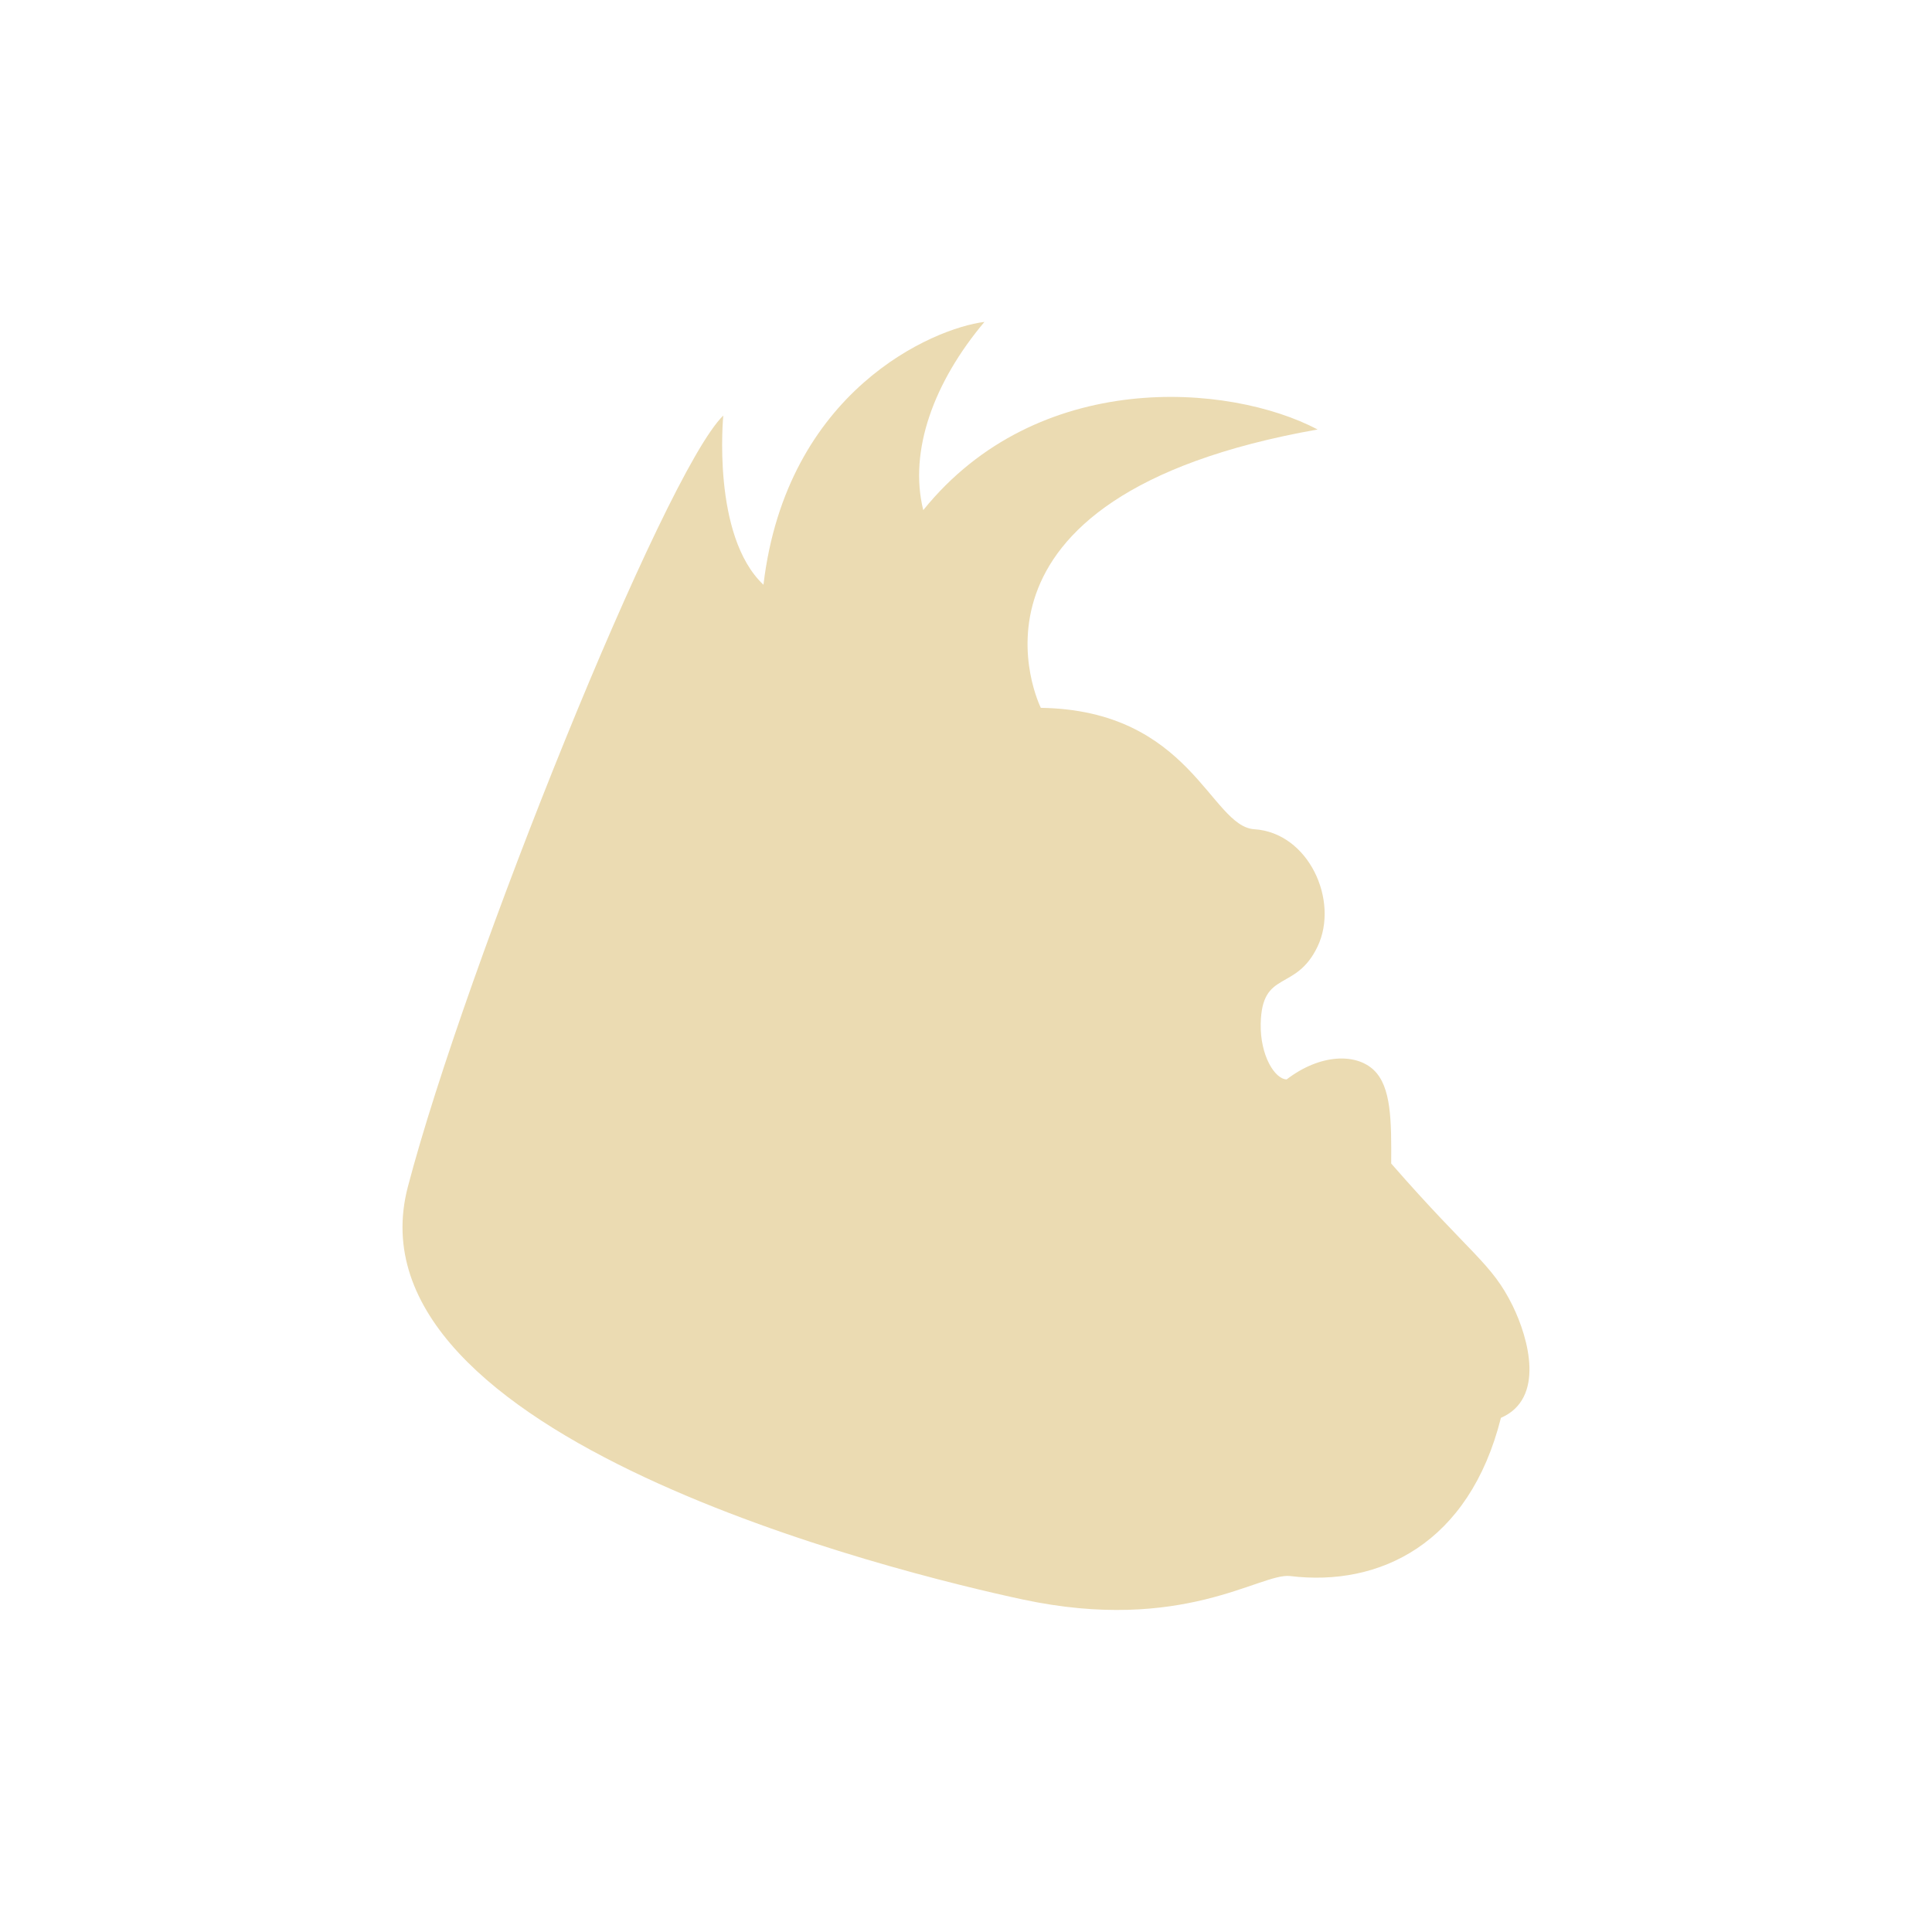
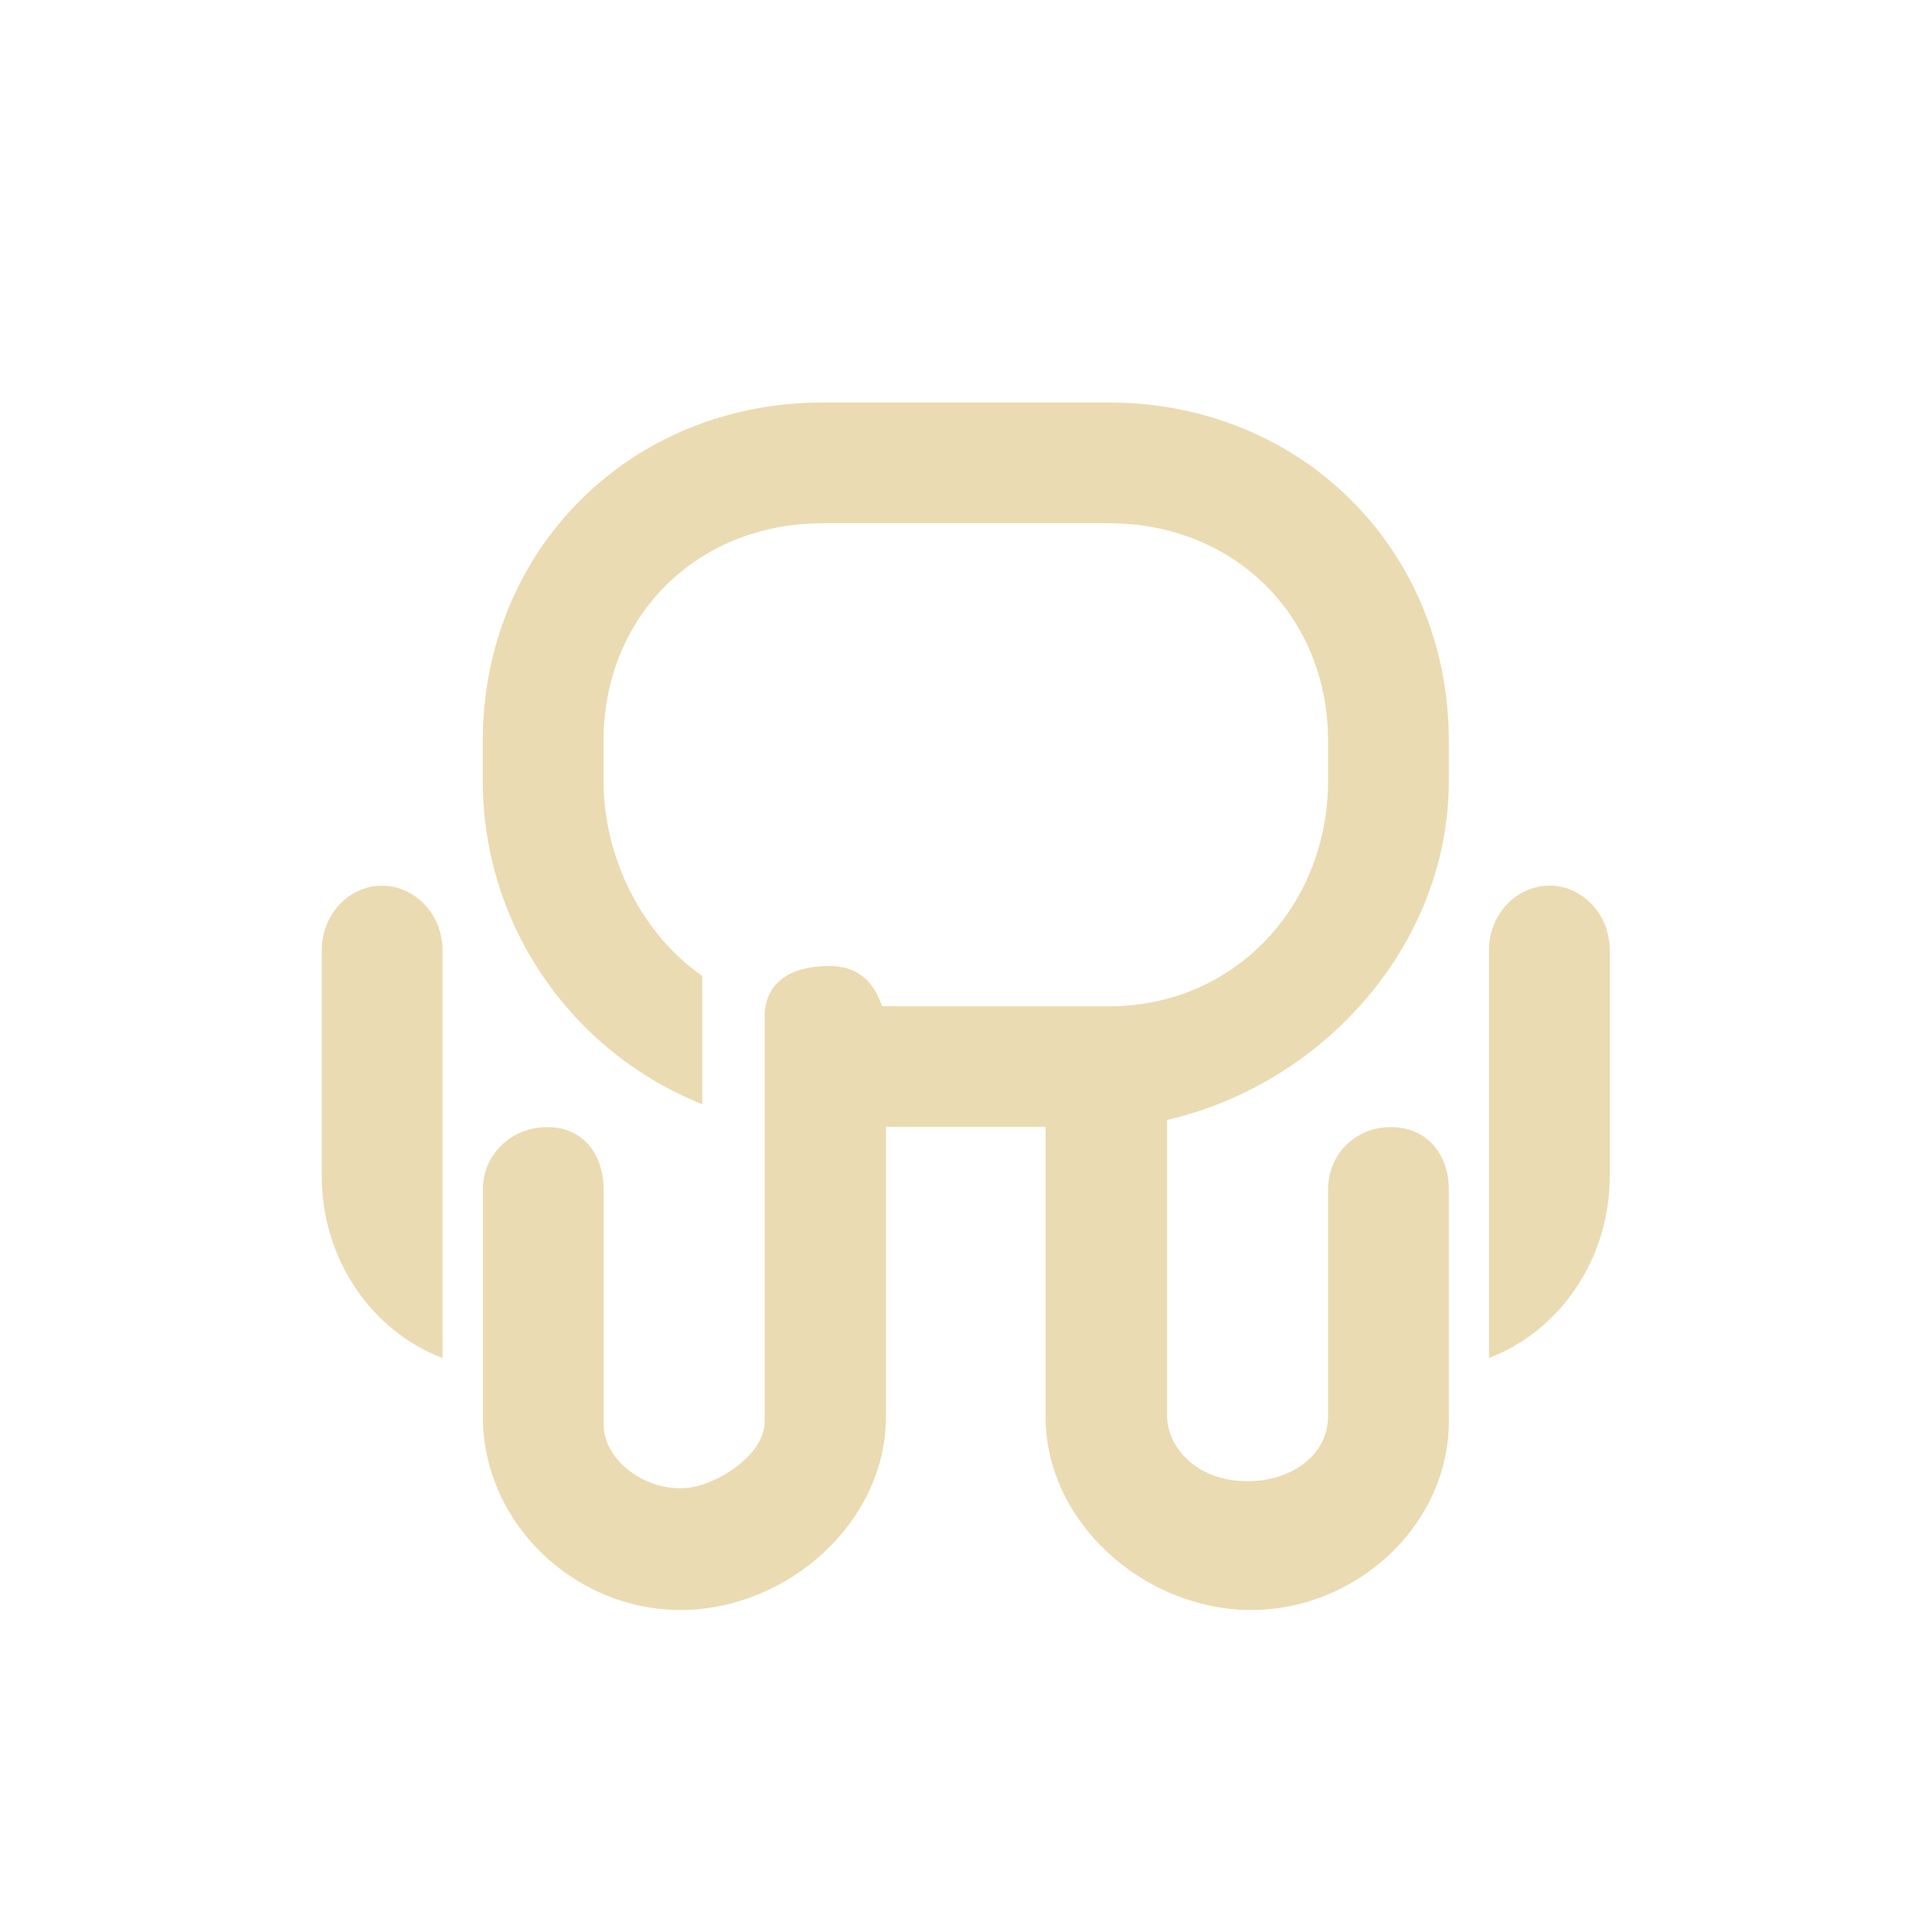
<svg xmlns="http://www.w3.org/2000/svg" width="24" height="24" version="1.1">
  <defs>
-     <style id="current-color-scheme" type="text/css">
-    .ColorScheme-Text { color:#ebdbb2; } .ColorScheme-Highlight { color:#458588; }
-   </style>
+     <style id="current-color-scheme" type="text/css">.ColorScheme-Text { color:#ebdbb2; } .ColorScheme-Highlight { color:#458588; } .ColorScheme-NeutralText { color:#fe8019; } .ColorScheme-PositiveText { color:#689d6a; } .ColorScheme-NegativeText { color:#fb4934; }</style>
  </defs>
-   <path fill-rule="evenodd" style="fill:currentColor" class="ColorScheme-Text" d="m12.928 8.793c1.864 0.027 2.108 1.472 2.653 1.508 0.676 0.043 1.058 0.887 0.786 1.458-0.273 0.57-0.692 0.28-0.706 0.958-0.008 0.394 0.174 0.687 0.322 0.692 0.419-0.32 0.86-0.326 1.081-0.118 0.22 0.208 0.221 0.629 0.218 1.163 0.996 1.141 1.244 1.23 1.508 1.765 0.203 0.415 0.403 1.156-0.145 1.394-0.393 1.564-1.508 2.102-2.62 1.965-0.372-0.039-1.331 0.717-3.322 0.291-1.539-0.33-8.448-2.017-7.637-5.124 0.718-2.74 3.186-8.872 3.919-9.583 0 0-0.147 1.494 0.499 2.102 0.286-2.411 2.107-3.186 2.745-3.265-0.626 0.744-0.943 1.599-0.76 2.338 1.42-1.76 3.798-1.581 4.899-1.002-4.747 0.841-3.438 3.459-3.438 3.459z" />
+   <path class="ColorScheme-Text" d="m10.22 5c-2.385 0-4.223 1.822-4.223 4.207v0.49c0 1.822 1.129 3.383 2.727 4.02v-1.594c-0.74-0.509-1.227-1.461-1.227-2.426v-0.49c0-1.557 1.166-2.707 2.723-2.707h3.555c1.557 0 2.723 1.151 2.723 2.707v0.49c0 1.557-1.166 2.807-2.723 2.803h-2.816c-0.116-0.327-0.314-0.5-0.66-0.5-0.452 0-0.801 0.185-0.801 0.637v5.027c0 0.374-0.49 0.715-0.854 0.801-0.523 0.123-1.146-0.274-1.146-0.777v-2.912c0-0.441-0.258-0.775-0.699-0.775-0.441 0-0.801 0.335-0.801 0.775v2.82c0 1.322 1.133 2.404 2.455 2.404 1.322 0 2.553-1.082 2.553-2.404v-3.596h1.982v3.596c0 1.322 1.232 2.404 2.555 2.404s2.488-1.082 2.455-2.404v-2.82c0-0.441-0.278-0.775-0.719-0.775-0.441 0-0.781 0.335-0.781 0.775v2.812c0 0.503-0.472 0.812-1 0.812-0.669 0-1.015-0.463-1-0.836v-3.652c1.921-0.44 3.5-2.162 3.5-4.215v-0.49c0-2.385-1.838-4.207-4.223-4.207zm-5.473 6.002c-0.413 0-0.75 0.359-0.75 0.799v2.811c0 1.038 0.628 1.927 1.5 2.258v-5.068c0-0.439-0.338-0.799-0.75-0.799zm14.5 0c-0.413 0-0.75 0.359-0.75 0.799v5.068c0.872-0.331 1.5-1.22 1.5-2.258v-2.811c0-0.439-0.338-0.799-0.75-0.799z" fill="currentColor" />
</svg>
